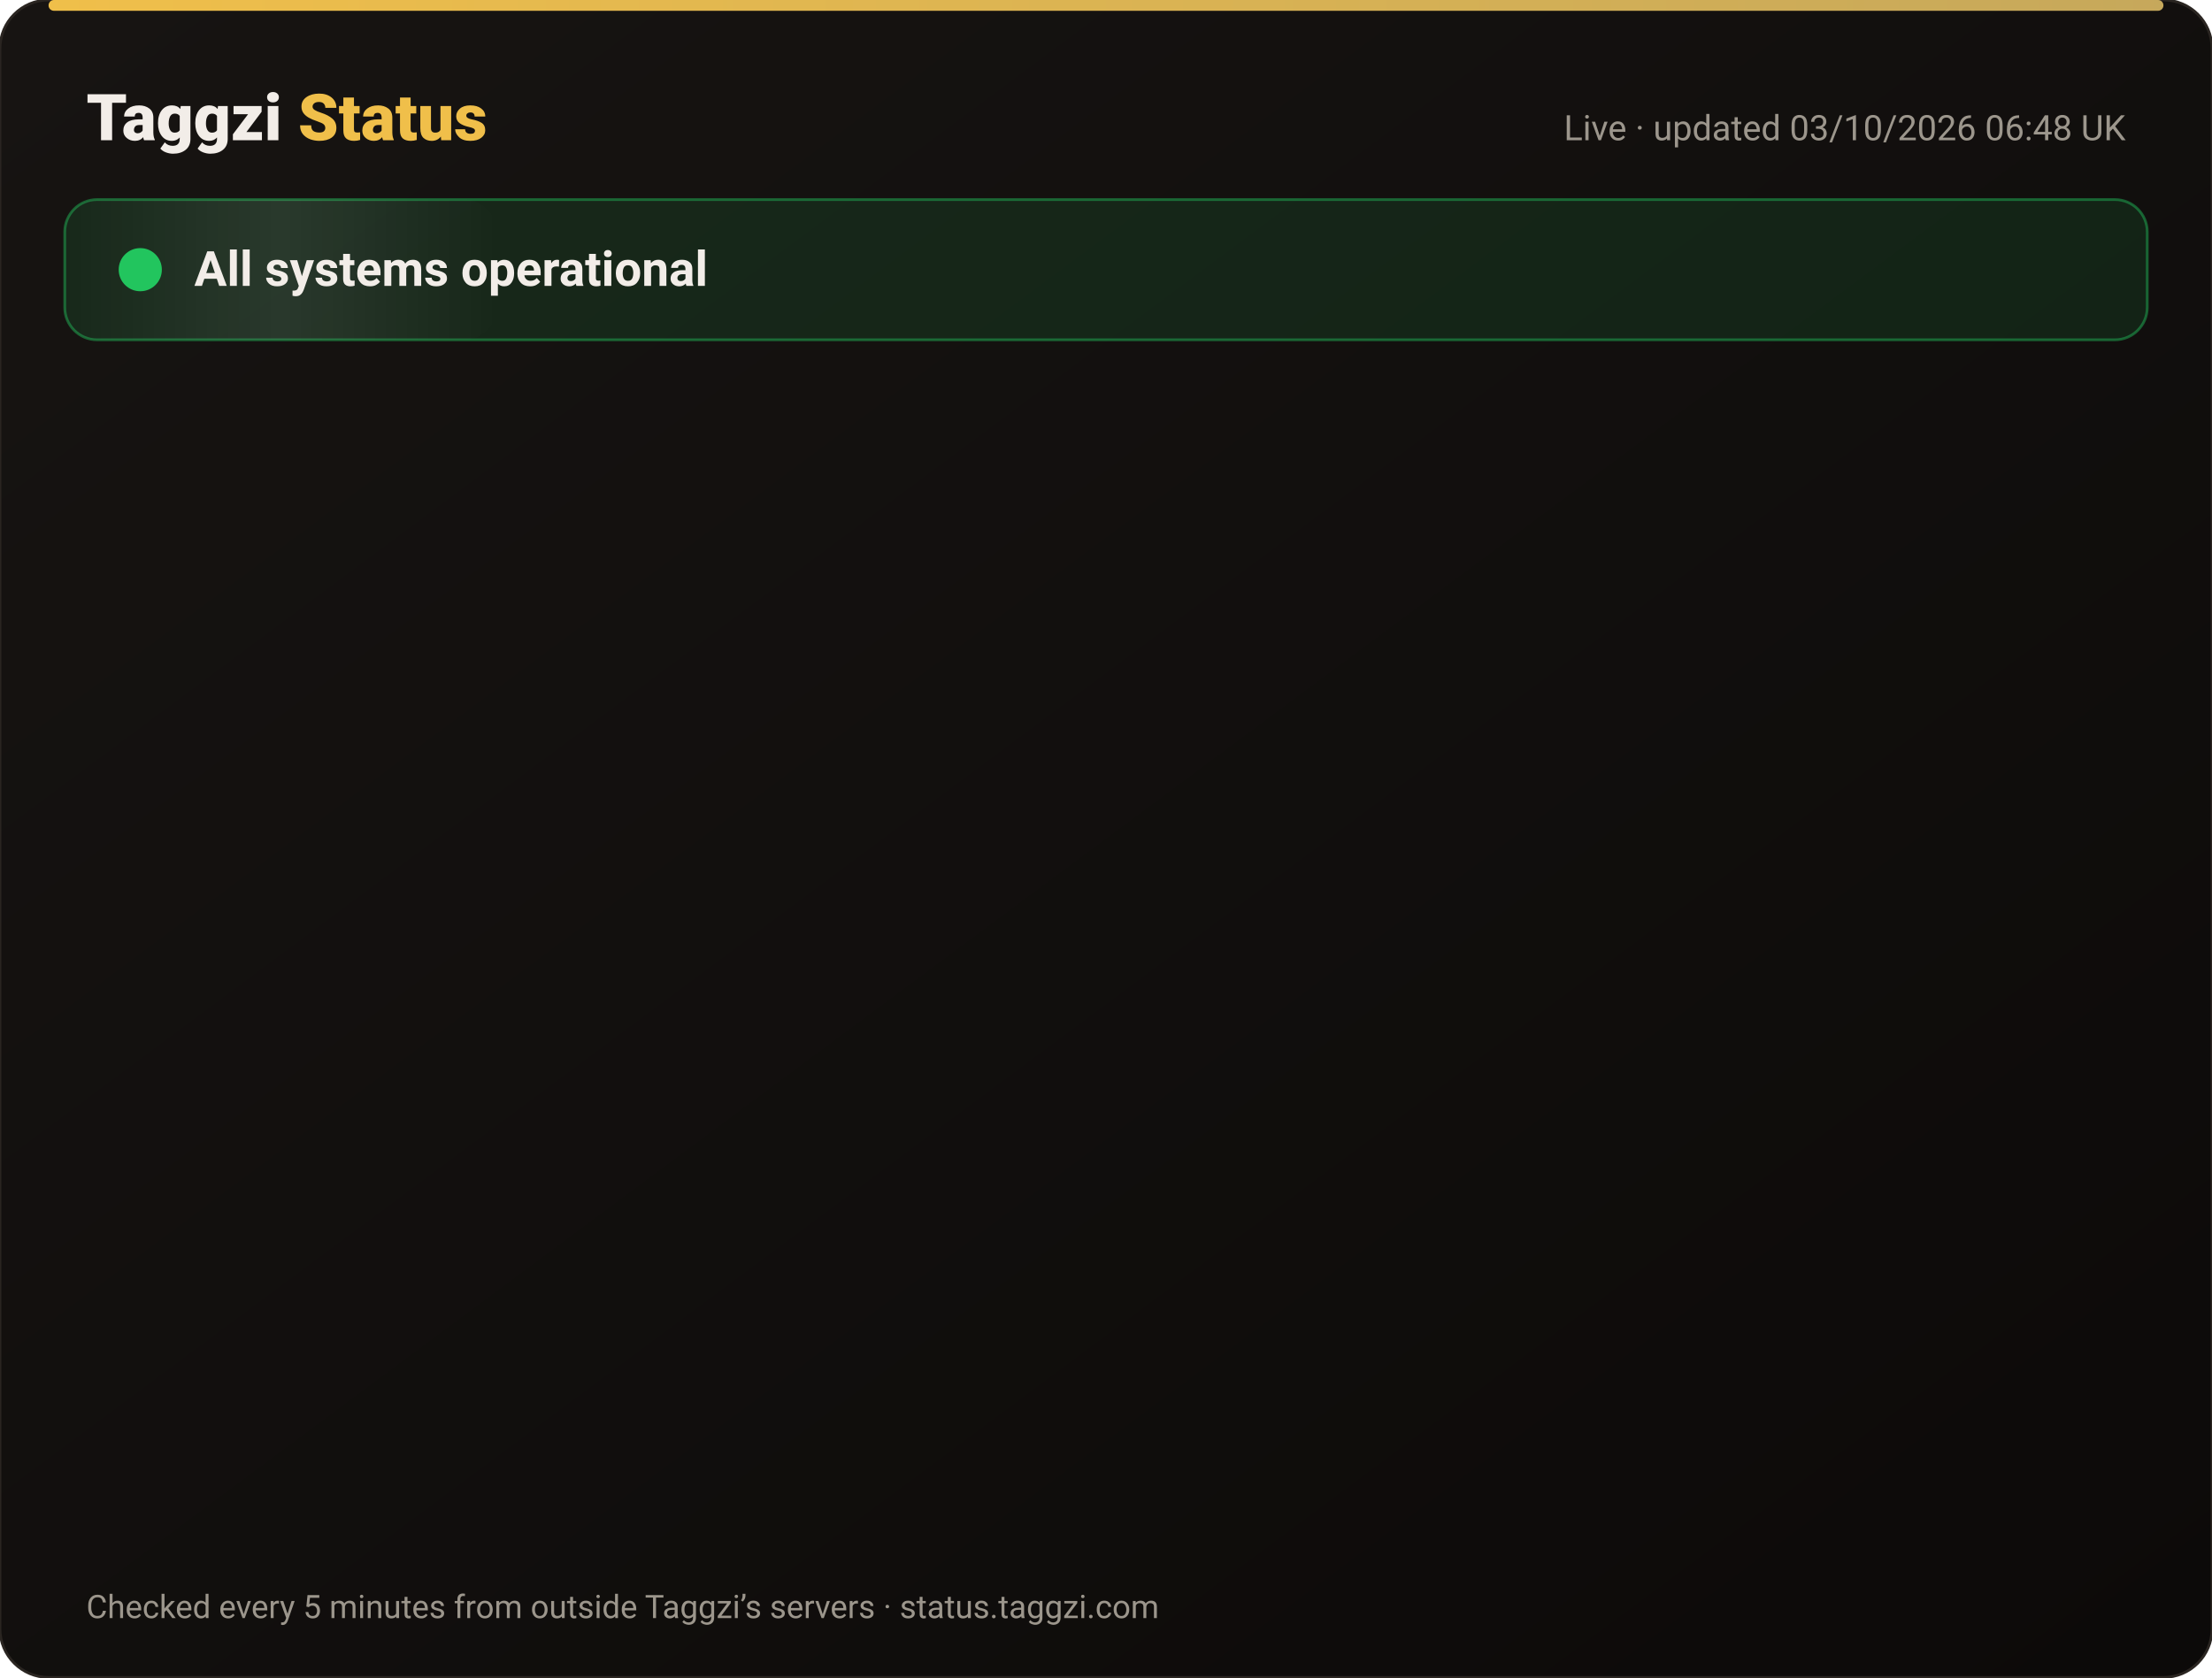
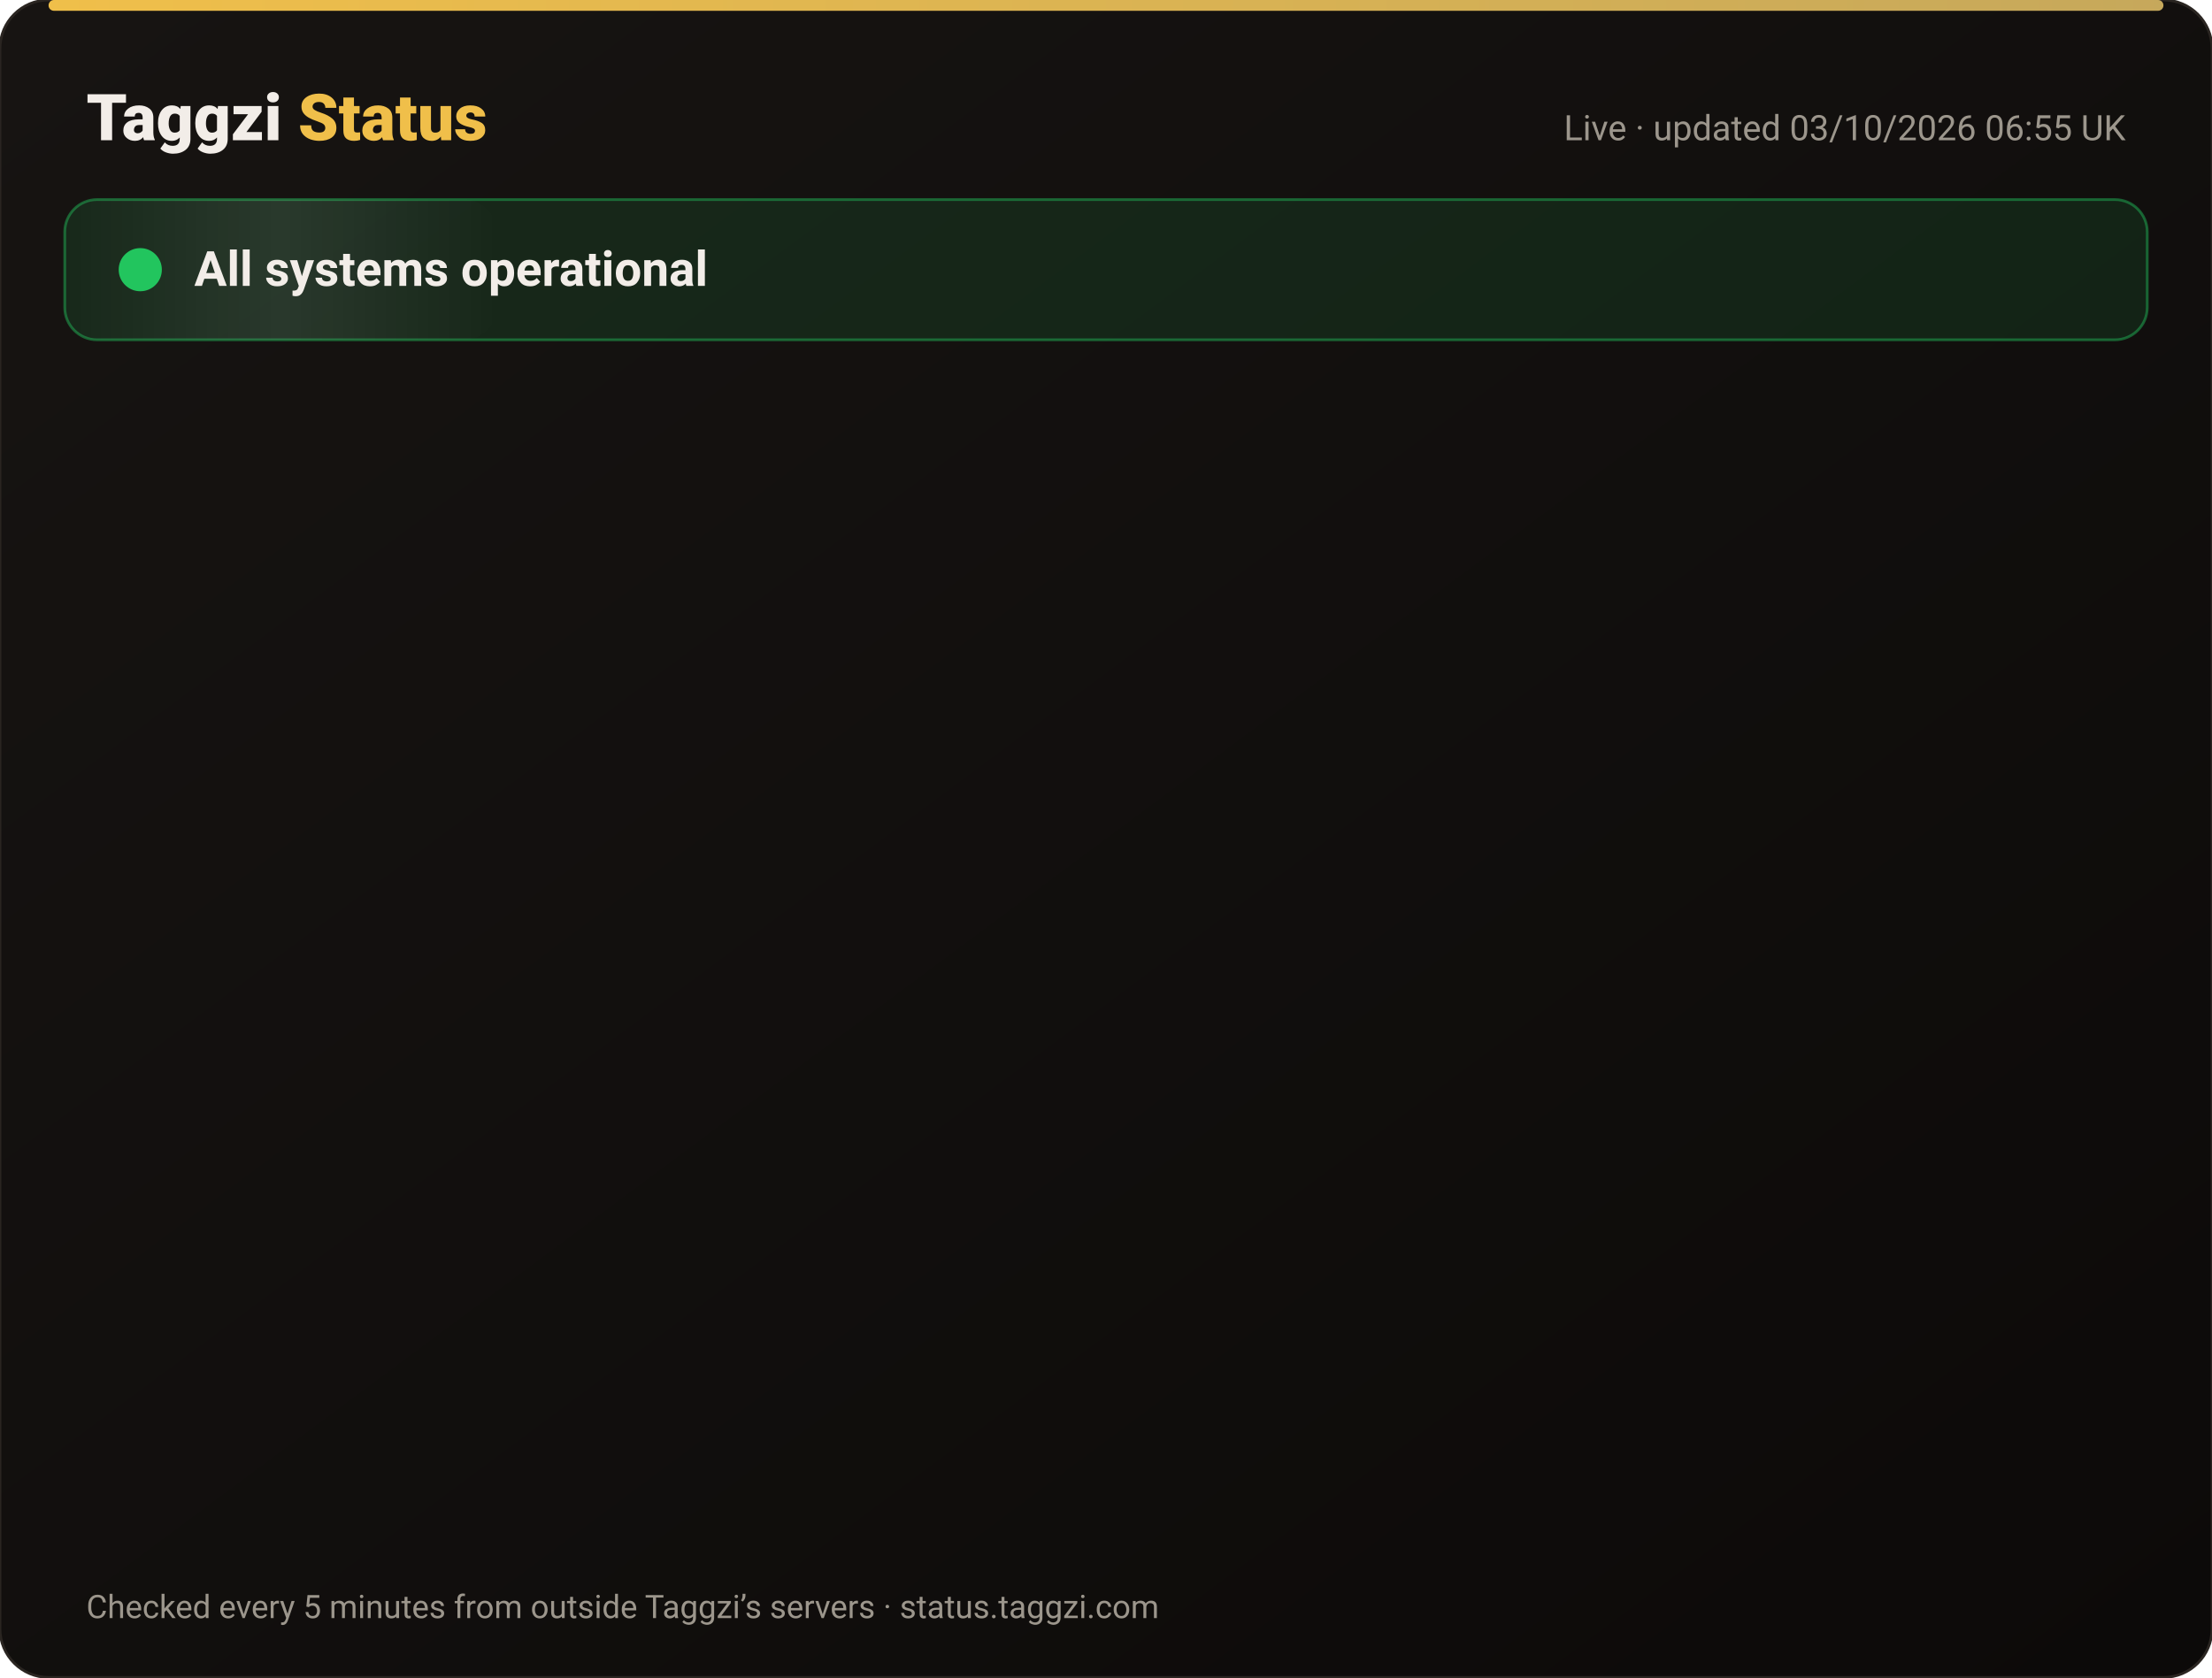
<svg xmlns="http://www.w3.org/2000/svg" width="820" height="622" viewBox="0 0 820 622" font-family="-apple-system,Segoe UI,Roboto,Helvetica,Arial,sans-serif">
  <defs>
    <linearGradient id="bg" x1="0" y1="0" x2="1" y2="1">
      <stop offset="0" stop-color="#171412" />
      <stop offset="1" stop-color="#0C0A09" />
    </linearGradient>
    <linearGradient id="gold" x1="0" x2="1">
      <stop offset="0" stop-color="#F0BF4A" />
      <stop offset="1" stop-color="#c6a85b" />
    </linearGradient>
    <linearGradient id="shine" x1="0" x2="1">
      <stop offset="0" stop-color="#fff" stop-opacity="0" />
      <stop offset=".5" stop-color="#fff" stop-opacity=".08" />
      <stop offset="1" stop-color="#fff" stop-opacity="0" />
    </linearGradient>
  </defs>
  <rect width="820" height="622" rx="18" fill="url(#bg)" stroke="#2a2521" />
  <rect x="18" y="0" width="784" height="4" rx="2" fill="url(#gold)" />
  <text x="32" y="52" font-size="24" font-weight="800" fill="#F2EDE8">Taggzi <tspan fill="#F0BF4A">Status</tspan>
  </text>
-   <text x="788" y="52" font-size="13" fill="#9C968C" text-anchor="end">Live · updated 03/10/2026 06:48 UK</text>
+   <text x="788" y="52" font-size="13" fill="#9C968C" text-anchor="end">Live · updated 03/10/2026 06:55 UK</text>
  <rect x="24" y="74" width="772" height="52" rx="12" fill="#22c55e" fill-opacity=".12" stroke="#22c55e" stroke-opacity=".45" />
  <rect x="24" y="74" width="160" height="52" rx="12" fill="url(#shine)">
    <animate attributeName="x" from="-160" to="820" dur="4s" repeatCount="indefinite" />
  </rect>
  <circle cx="52" cy="100" r="7" fill="#22c55e" />
  <circle cx="52" cy="100" r="7" fill="none" stroke="#22c55e" stroke-width="2">
    <animate attributeName="r" values="7;15;7" dur="2s" repeatCount="indefinite" />
    <animate attributeName="opacity" values=".9;0;.9" dur="2s" repeatCount="indefinite" />
  </circle>
  <text x="72" y="106" font-size="18" font-weight="700" fill="#F2EDE8">All systems operational</text>
  <g opacity="0">
    <animate attributeName="opacity" from="0" to="1" begin="0.00s" dur=".6s" fill="freeze" />
    <line x1="32" y1="188" x2="788" y2="188" stroke="#2a2521" />
    <circle cx="44" cy="166" r="6" fill="#22c55e">
      <animate attributeName="opacity" values="1;.45;1" dur="2.4s" begin="0.00s" repeatCount="indefinite" />
    </circle>
    <text x="62" y="171" font-size="15" font-weight="650" fill="#F2EDE8">Website</text>
    <text x="630" y="171" font-size="13" fill="#9C968C" text-anchor="end">100.00% uptime</text>
    <rect x="648" y="154" width="140" height="24" rx="12" fill="#22c55e" fill-opacity=".14" stroke="#22c55e" stroke-opacity=".5" />
    <text x="718" y="171" font-size="12" font-weight="700" fill="#22c55e" text-anchor="middle">Operational</text>
  </g>
  <g opacity="0">
    <animate attributeName="opacity" from="0" to="1" begin="0.15s" dur=".6s" fill="freeze" />
    <line x1="32" y1="234" x2="788" y2="234" stroke="#2a2521" />
    <circle cx="44" cy="212" r="6" fill="#22c55e">
      <animate attributeName="opacity" values="1;.45;1" dur="2.4s" begin="0.15s" repeatCount="indefinite" />
    </circle>
    <text x="62" y="217" font-size="15" font-weight="650" fill="#F2EDE8">Tag scans</text>
    <text x="630" y="217" font-size="13" fill="#9C968C" text-anchor="end">100.00% uptime</text>
    <rect x="648" y="200" width="140" height="24" rx="12" fill="#22c55e" fill-opacity=".14" stroke="#22c55e" stroke-opacity=".5" />
    <text x="718" y="217" font-size="12" font-weight="700" fill="#22c55e" text-anchor="middle">Operational</text>
  </g>
  <g opacity="0">
    <animate attributeName="opacity" from="0" to="1" begin="0.30s" dur=".6s" fill="freeze" />
    <line x1="32" y1="280" x2="788" y2="280" stroke="#2a2521" />
    <circle cx="44" cy="258" r="6" fill="#22c55e">
      <animate attributeName="opacity" values="1;.45;1" dur="2.4s" begin="0.30s" repeatCount="indefinite" />
    </circle>
    <text x="62" y="263" font-size="15" font-weight="650" fill="#F2EDE8">Manual tag lookup</text>
    <text x="630" y="263" font-size="13" fill="#9C968C" text-anchor="end">100.00% uptime</text>
    <rect x="648" y="246" width="140" height="24" rx="12" fill="#22c55e" fill-opacity=".14" stroke="#22c55e" stroke-opacity=".5" />
    <text x="718" y="263" font-size="12" font-weight="700" fill="#22c55e" text-anchor="middle">Operational</text>
  </g>
  <g opacity="0">
    <animate attributeName="opacity" from="0" to="1" begin="0.45s" dur=".6s" fill="freeze" />
    <line x1="32" y1="326" x2="788" y2="326" stroke="#2a2521" />
    <circle cx="44" cy="304" r="6" fill="#22c55e">
      <animate attributeName="opacity" values="1;.45;1" dur="2.4s" begin="0.45s" repeatCount="indefinite" />
    </circle>
    <text x="62" y="309" font-size="15" font-weight="650" fill="#F2EDE8">App &amp; login</text>
    <text x="630" y="309" font-size="13" fill="#9C968C" text-anchor="end">100.00% uptime</text>
    <rect x="648" y="292" width="140" height="24" rx="12" fill="#22c55e" fill-opacity=".14" stroke="#22c55e" stroke-opacity=".5" />
    <text x="718" y="309" font-size="12" font-weight="700" fill="#22c55e" text-anchor="middle">Operational</text>
  </g>
  <g opacity="0">
    <animate attributeName="opacity" from="0" to="1" begin="0.60s" dur=".6s" fill="freeze" />
    <line x1="32" y1="372" x2="788" y2="372" stroke="#2a2521" />
    <circle cx="44" cy="350" r="6" fill="#22c55e">
      <animate attributeName="opacity" values="1;.45;1" dur="2.4s" begin="0.60s" repeatCount="indefinite" />
    </circle>
    <text x="62" y="355" font-size="15" font-weight="650" fill="#F2EDE8">Community alerts</text>
    <text x="630" y="355" font-size="13" fill="#9C968C" text-anchor="end">100.00% uptime</text>
    <rect x="648" y="338" width="140" height="24" rx="12" fill="#22c55e" fill-opacity=".14" stroke="#22c55e" stroke-opacity=".5" />
    <text x="718" y="355" font-size="12" font-weight="700" fill="#22c55e" text-anchor="middle">Operational</text>
  </g>
  <g opacity="0">
    <animate attributeName="opacity" from="0" to="1" begin="0.75s" dur=".6s" fill="freeze" />
    <line x1="32" y1="418" x2="788" y2="418" stroke="#2a2521" />
    <circle cx="44" cy="396" r="6" fill="#22c55e">
      <animate attributeName="opacity" values="1;.45;1" dur="2.4s" begin="0.75s" repeatCount="indefinite" />
    </circle>
    <text x="62" y="401" font-size="15" font-weight="650" fill="#F2EDE8">Private calling</text>
    <text x="630" y="401" font-size="13" fill="#9C968C" text-anchor="end">100.00% uptime</text>
    <rect x="648" y="384" width="140" height="24" rx="12" fill="#22c55e" fill-opacity=".14" stroke="#22c55e" stroke-opacity=".5" />
    <text x="718" y="401" font-size="12" font-weight="700" fill="#22c55e" text-anchor="middle">Operational</text>
  </g>
  <g opacity="0">
    <animate attributeName="opacity" from="0" to="1" begin="0.90s" dur=".6s" fill="freeze" />
    <line x1="32" y1="464" x2="788" y2="464" stroke="#2a2521" />
    <circle cx="44" cy="442" r="6" fill="#22c55e">
      <animate attributeName="opacity" values="1;.45;1" dur="2.4s" begin="0.90s" repeatCount="indefinite" />
    </circle>
    <text x="62" y="447" font-size="15" font-weight="650" fill="#F2EDE8">Payments</text>
    <text x="630" y="447" font-size="13" fill="#9C968C" text-anchor="end">100.00% uptime</text>
    <rect x="648" y="430" width="140" height="24" rx="12" fill="#22c55e" fill-opacity=".14" stroke="#22c55e" stroke-opacity=".5" />
    <text x="718" y="447" font-size="12" font-weight="700" fill="#22c55e" text-anchor="middle">Operational</text>
  </g>
  <g opacity="0">
    <animate attributeName="opacity" from="0" to="1" begin="1.05s" dur=".6s" fill="freeze" />
    <line x1="32" y1="510" x2="788" y2="510" stroke="#2a2521" />
    <circle cx="44" cy="488" r="6" fill="#22c55e">
      <animate attributeName="opacity" values="1;.45;1" dur="2.4s" begin="1.05s" repeatCount="indefinite" />
    </circle>
    <text x="62" y="493" font-size="15" font-weight="650" fill="#F2EDE8">Email &amp; support</text>
    <text x="630" y="493" font-size="13" fill="#9C968C" text-anchor="end">100.00% uptime</text>
    <rect x="648" y="476" width="140" height="24" rx="12" fill="#22c55e" fill-opacity=".14" stroke="#22c55e" stroke-opacity=".5" />
    <text x="718" y="493" font-size="12" font-weight="700" fill="#22c55e" text-anchor="middle">Operational</text>
  </g>
  <g opacity="0">
    <animate attributeName="opacity" from="0" to="1" begin="1.20s" dur=".6s" fill="freeze" />
    <line x1="32" y1="556" x2="788" y2="556" stroke="#2a2521" />
    <circle cx="44" cy="534" r="6" fill="#22c55e">
      <animate attributeName="opacity" values="1;.45;1" dur="2.4s" begin="1.20s" repeatCount="indefinite" />
    </circle>
    <text x="62" y="539" font-size="15" font-weight="650" fill="#F2EDE8">Secure connection (SSL)</text>
    <text x="630" y="539" font-size="13" fill="#9C968C" text-anchor="end">100.00% uptime</text>
    <rect x="648" y="522" width="140" height="24" rx="12" fill="#22c55e" fill-opacity=".14" stroke="#22c55e" stroke-opacity=".5" />
    <text x="718" y="539" font-size="12" font-weight="700" fill="#22c55e" text-anchor="middle">Operational</text>
  </g>
  <text x="32" y="600" font-size="12" fill="#9C968C">Checked every 5 minutes from outside Taggzi’s servers · status.taggzi.com</text>
</svg>
